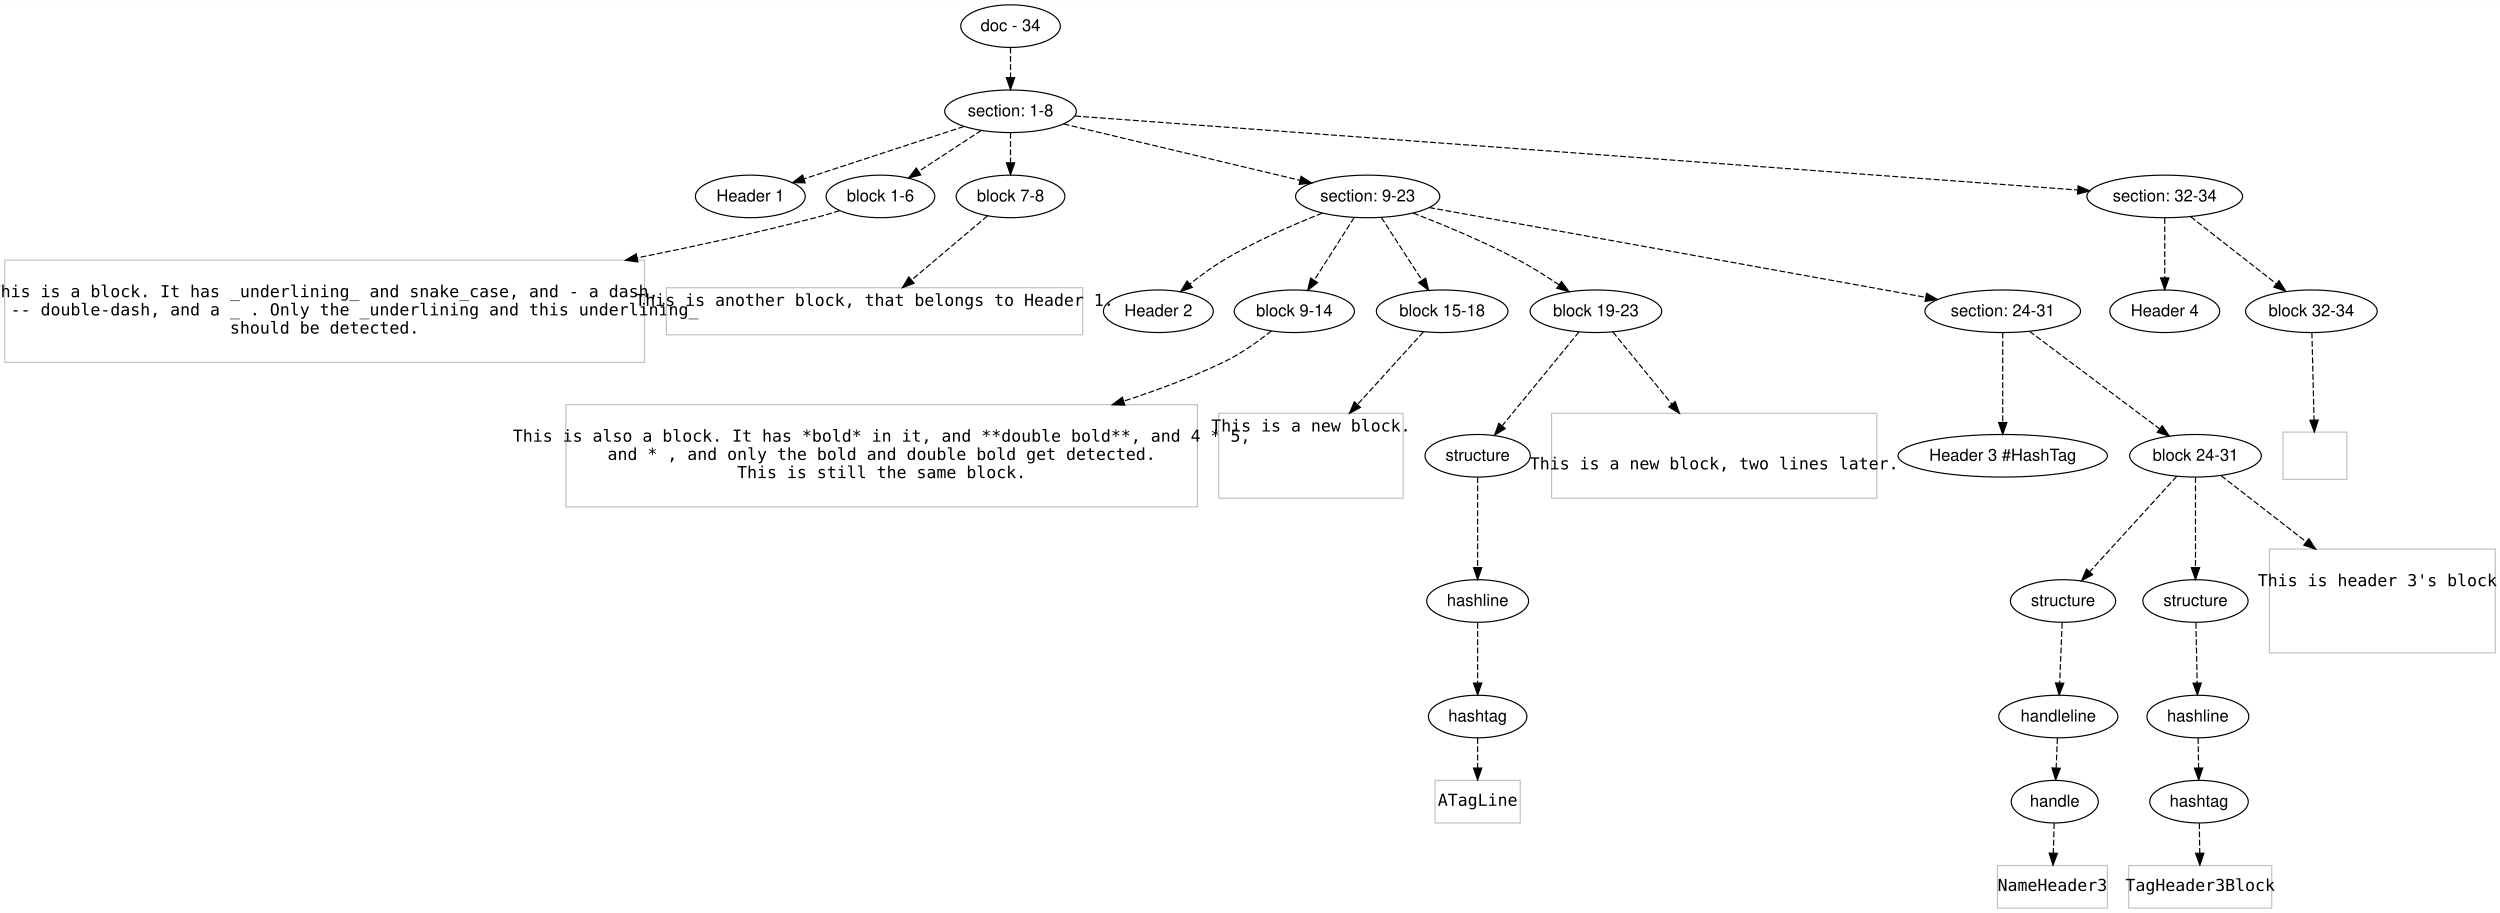
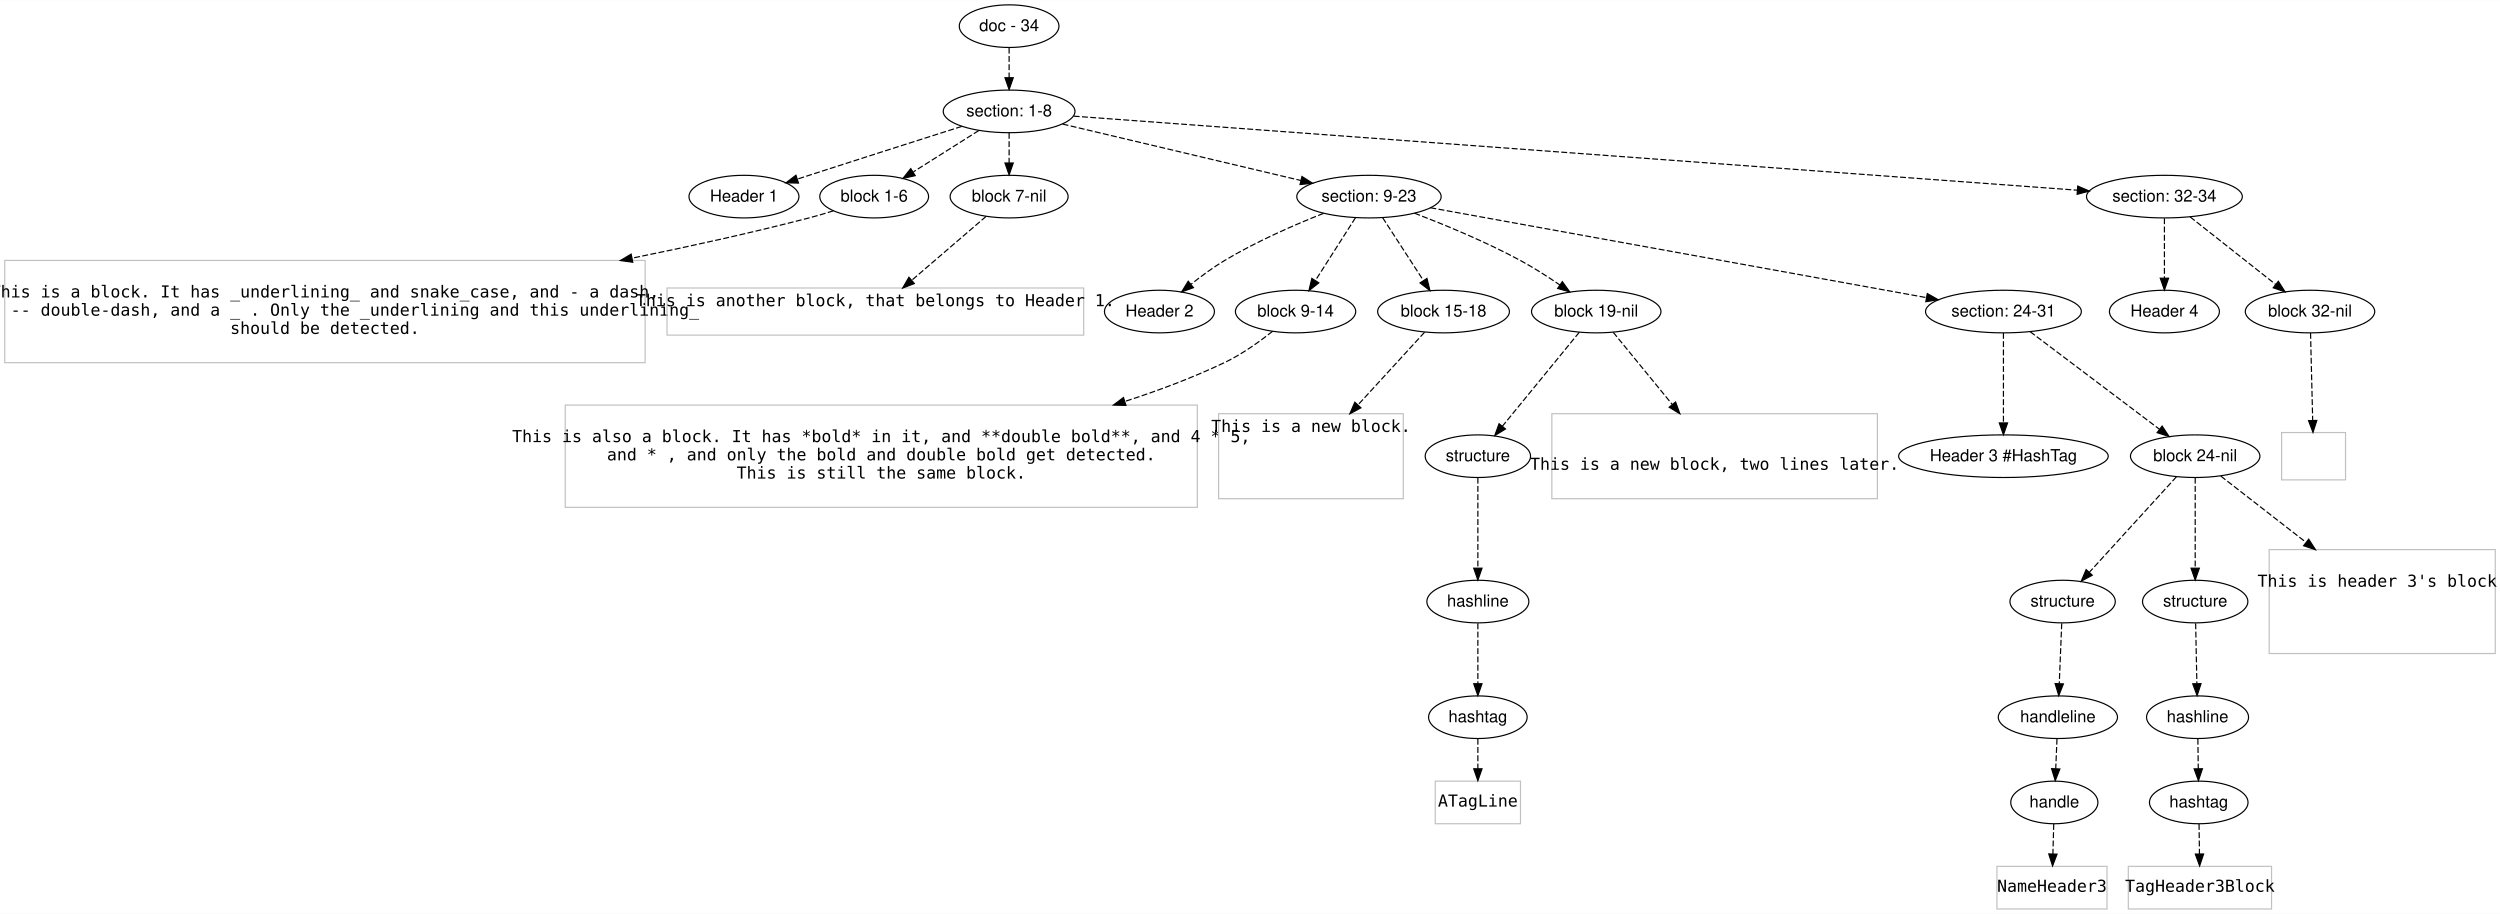
- <svg xmlns="http://www.w3.org/2000/svg" width="2114pt" height="772pt" viewBox="0.00 0.00 2114.00 771.80">
+ <svg xmlns="http://www.w3.org/2000/svg" width="2112pt" height="772pt" viewBox="0.00 0.00 2112.00 771.80">
  <g id="graph0" class="graph" transform="scale(1 1) rotate(0) translate(4 767.8002)">
-     <polygon fill="#ffffff" stroke="transparent" points="-4,4 -4,-767.8 2110,-767.8 2110,4 -4,4" />
+     <polygon fill="#ffffff" stroke="transparent" points="-4,4 -4,-767.8 2108,-767.8 2108,4 -4,4" />
    <g id="node1" class="node">
-       <ellipse fill="none" stroke="#000000" cx="850.5" cy="-745.8" rx="42.122" ry="18" />
-       <text text-anchor="middle" x="850.5" y="-741.6" font-family="Helvetica,sans-Serif" font-size="14.00" fill="#000000">doc - 34</text>
+       <ellipse fill="none" stroke="#000000" cx="848.5" cy="-745.8" rx="42.122" ry="18" />
+       <text text-anchor="middle" x="848.5" y="-741.6" font-family="Helvetica,sans-Serif" font-size="14.00" fill="#000000">doc - 34</text>
    </g>
    <g id="node2" class="node">
-       <ellipse fill="none" stroke="#000000" cx="850.5" cy="-673.8" rx="55.646" ry="18" />
-       <text text-anchor="middle" x="850.5" y="-669.6" font-family="Helvetica,sans-Serif" font-size="14.00" fill="#000000">section: 1-8</text>
+       <ellipse fill="none" stroke="#000000" cx="848.5" cy="-673.8" rx="55.646" ry="18" />
+       <text text-anchor="middle" x="848.5" y="-669.6" font-family="Helvetica,sans-Serif" font-size="14.00" fill="#000000">section: 1-8</text>
    </g>
    <g id="edge1" class="edge">
-       <path fill="none" stroke="#000000" stroke-dasharray="5,2" d="M850.5,-727.632C850.5,-719.931 850.5,-710.775 850.5,-702.217" />
-       <polygon fill="#000000" stroke="#000000" points="854,-702.213 850.5,-692.213 847,-702.213 854,-702.213" />
+       <path fill="none" stroke="#000000" stroke-dasharray="5,2" d="M848.5,-727.632C848.5,-719.931 848.5,-710.775 848.5,-702.217" />
+       <polygon fill="#000000" stroke="#000000" points="852,-702.213 848.5,-692.213 845,-702.213 852,-702.213" />
    </g>
    <g id="node3" class="node">
-       <ellipse fill="none" stroke="#000000" cx="630.5" cy="-601.8" rx="46.474" ry="18" />
-       <text text-anchor="middle" x="630.5" y="-597.6" font-family="Helvetica,sans-Serif" font-size="14.00" fill="#000000">Header 1</text>
+       <ellipse fill="none" stroke="#000000" cx="624.5" cy="-601.8" rx="46.474" ry="18" />
+       <text text-anchor="middle" x="624.5" y="-597.6" font-family="Helvetica,sans-Serif" font-size="14.00" fill="#000000">Header 1</text>
    </g>
    <g id="edge2" class="edge">
-       <path fill="none" stroke="#000000" stroke-dasharray="5,2" d="M811.168,-660.928C773.227,-648.511 715.834,-629.728 675.955,-616.676" />
-       <polygon fill="#000000" stroke="#000000" points="676.808,-613.273 666.216,-613.489 674.631,-619.926 676.808,-613.273" />
+       <path fill="none" stroke="#000000" stroke-dasharray="5,2" d="M808.524,-661.114C774.263,-650.22 723.607,-634.064 679.5,-619.8 676.247,-618.748 672.887,-617.658 669.505,-616.558" />
+       <polygon fill="#000000" stroke="#000000" points="670.584,-613.228 659.992,-613.456 668.414,-619.883 670.584,-613.228" />
    </g>
    <g id="node4" class="node">
-       <ellipse fill="none" stroke="#000000" cx="740.5" cy="-601.8" rx="45.98" ry="18" />
-       <text text-anchor="middle" x="740.5" y="-597.6" font-family="Helvetica,sans-Serif" font-size="14.00" fill="#000000">block 1-6</text>
+       <ellipse fill="none" stroke="#000000" cx="734.5" cy="-601.8" rx="45.98" ry="18" />
+       <text text-anchor="middle" x="734.5" y="-597.6" font-family="Helvetica,sans-Serif" font-size="14.00" fill="#000000">block 1-6</text>
    </g>
    <g id="edge3" class="edge">
-       <path fill="none" stroke="#000000" stroke-dasharray="5,2" d="M825.814,-657.642C810.171,-647.403 789.771,-634.05 772.841,-622.969" />
-       <polygon fill="#000000" stroke="#000000" points="774.632,-619.958 764.348,-617.41 770.798,-625.815 774.632,-619.958" />
+       <path fill="none" stroke="#000000" stroke-dasharray="5,2" d="M822.916,-657.642C806.593,-647.332 785.27,-633.866 767.655,-622.74" />
+       <polygon fill="#000000" stroke="#000000" points="769.151,-619.545 758.827,-617.165 765.413,-625.464 769.151,-619.545" />
    </g>
    <g id="node5" class="node">
-       <ellipse fill="none" stroke="#000000" cx="850.5" cy="-601.8" rx="45.98" ry="18" />
-       <text text-anchor="middle" x="850.5" y="-597.6" font-family="Helvetica,sans-Serif" font-size="14.00" fill="#000000">block 7-8</text>
+       <ellipse fill="none" stroke="#000000" cx="848.5" cy="-601.8" rx="49.84" ry="18" />
+       <text text-anchor="middle" x="848.5" y="-597.6" font-family="Helvetica,sans-Serif" font-size="14.00" fill="#000000">block 7-nil</text>
    </g>
    <g id="edge4" class="edge">
-       <path fill="none" stroke="#000000" stroke-dasharray="5,2" d="M850.5,-655.632C850.5,-647.931 850.5,-638.775 850.5,-630.217" />
-       <polygon fill="#000000" stroke="#000000" points="854,-630.213 850.5,-620.213 847,-630.213 854,-630.213" />
+       <path fill="none" stroke="#000000" stroke-dasharray="5,2" d="M848.5,-655.632C848.5,-647.931 848.5,-638.775 848.5,-630.217" />
+       <polygon fill="#000000" stroke="#000000" points="852,-630.213 848.5,-620.213 845,-630.213 852,-630.213" />
    </g>
    <g id="node6" class="node">
      <ellipse fill="none" stroke="#000000" cx="1152.5" cy="-601.8" rx="60.983" ry="18" />
      <text text-anchor="middle" x="1152.5" y="-597.6" font-family="Helvetica,sans-Serif" font-size="14.00" fill="#000000">section: 9-23</text>
    </g>
    <g id="edge5" class="edge">
-       <path fill="none" stroke="#000000" stroke-dasharray="5,2" d="M895.386,-663.099C948.586,-650.416 1037.318,-629.261 1095.37,-615.421" />
-       <polygon fill="#000000" stroke="#000000" points="1096.208,-618.819 1105.124,-613.095 1094.585,-612.01 1096.208,-618.819" />
+       <path fill="none" stroke="#000000" stroke-dasharray="5,2" d="M893.684,-663.099C947.235,-650.416 1036.555,-629.261 1094.992,-615.421" />
+       <polygon fill="#000000" stroke="#000000" points="1095.886,-618.806 1104.81,-613.095 1094.273,-611.994 1095.886,-618.806" />
    </g>
    <g id="node7" class="node">
-       <ellipse fill="none" stroke="#000000" cx="1826.5" cy="-601.8" rx="65.819" ry="18" />
-       <text text-anchor="middle" x="1826.5" y="-597.6" font-family="Helvetica,sans-Serif" font-size="14.00" fill="#000000">section: 32-34</text>
+       <ellipse fill="none" stroke="#000000" cx="1824.5" cy="-601.8" rx="65.819" ry="18" />
+       <text text-anchor="middle" x="1824.5" y="-597.6" font-family="Helvetica,sans-Serif" font-size="14.00" fill="#000000">section: 32-34</text>
    </g>
    <g id="edge6" class="edge">
-       <path fill="none" stroke="#000000" stroke-dasharray="5,2" d="M905.065,-669.775C1070.232,-657.591 1564.951,-621.095 1752.929,-607.228" />
-       <polygon fill="#000000" stroke="#000000" points="1753.274,-610.712 1762.99,-606.485 1752.759,-603.731 1753.274,-610.712" />
+       <path fill="none" stroke="#000000" stroke-dasharray="5,2" d="M903.065,-669.775C1068.232,-657.591 1562.951,-621.095 1750.929,-607.228" />
+       <polygon fill="#000000" stroke="#000000" points="1751.274,-610.712 1760.99,-606.485 1750.759,-603.731 1751.274,-610.712" />
    </g>
    <g id="node8" class="node">
      <polygon fill="none" stroke="#c0c0c0" points="541,-547.9 0,-547.9 0,-461.5 541,-461.5 541,-547.9" />
      <text text-anchor="middle" x="270.5" y="-516.6" font-family="Inconsolata" font-size="14.00" fill="#000000">This is a block. It has _underlining_ and snake_case, and - a dash,</text>
      <text text-anchor="middle" x="270.5" y="-501.2" font-family="Inconsolata" font-size="14.00" fill="#000000">and a -- double-dash, and a _ . Only the _underlining and this underlining_</text>
      <text text-anchor="middle" x="270.5" y="-485.8" font-family="Inconsolata" font-size="14.00" fill="#000000">should be detected.</text>
    </g>
    <g id="edge7" class="edge">
-       <path fill="none" stroke="#000000" stroke-dasharray="5,2" d="M706.079,-589.789C699.303,-587.636 692.213,-585.531 685.5,-583.8 637.143,-571.333 585.153,-559.903 534.883,-549.839" />
-       <polygon fill="#000000" stroke="#000000" points="535.345,-546.362 524.854,-547.845 533.979,-553.228 535.345,-546.362" />
+       <path fill="none" stroke="#000000" stroke-dasharray="5,2" d="M700.075,-589.803C693.299,-587.649 686.211,-585.54 679.5,-583.8 631.506,-571.358 579.886,-559.907 530.025,-549.809" />
+       <polygon fill="#000000" stroke="#000000" points="530.572,-546.349 520.077,-547.807 529.191,-553.211 530.572,-546.349" />
    </g>
    <g id="node9" class="node">
      <polygon fill="none" stroke="#c0c0c0" points="911.5,-524.602 559.5,-524.602 559.5,-484.798 911.5,-484.798 911.5,-524.602" />
      <text text-anchor="middle" x="735.5" y="-509.2" font-family="Inconsolata" font-size="14.00" fill="#000000">This is another block, that belongs to Header 1.</text>
    </g>
    <g id="edge8" class="edge">
-       <path fill="none" stroke="#000000" stroke-dasharray="5,2" d="M830.992,-585.328C813.454,-570.521 787.382,-548.507 766.91,-531.221" />
-       <polygon fill="#000000" stroke="#000000" points="768.985,-528.393 759.086,-524.615 764.469,-533.741 768.985,-528.393" />
+       <path fill="none" stroke="#000000" stroke-dasharray="5,2" d="M829.075,-585.108C811.805,-570.269 786.263,-548.32 766.225,-531.102" />
+       <polygon fill="#000000" stroke="#000000" points="768.434,-528.385 758.568,-524.523 763.872,-533.695 768.434,-528.385" />
    </g>
    <g id="node10" class="node">
      <ellipse fill="none" stroke="#000000" cx="975.5" cy="-504.7" rx="46.474" ry="18" />
      <text text-anchor="middle" x="975.5" y="-500.5" font-family="Helvetica,sans-Serif" font-size="14.00" fill="#000000">Header 2</text>
    </g>
    <g id="edge9" class="edge">
      <path fill="none" stroke="#000000" stroke-dasharray="5,2" d="M1114.192,-587.691C1089.53,-577.928 1057.21,-563.836 1030.5,-547.8 1020.805,-541.98 1010.879,-534.684 1002.175,-527.759" />
      <polygon fill="#000000" stroke="#000000" points="1004.212,-524.904 994.252,-521.293 999.786,-530.327 1004.212,-524.904" />
    </g>
    <g id="node11" class="node">
      <ellipse fill="none" stroke="#000000" cx="1090.5" cy="-504.7" rx="50.817" ry="18" />
      <text text-anchor="middle" x="1090.5" y="-500.5" font-family="Helvetica,sans-Serif" font-size="14.00" fill="#000000">block 9-14</text>
    </g>
    <g id="edge10" class="edge">
      <path fill="none" stroke="#000000" stroke-dasharray="5,2" d="M1141.128,-583.991C1131.689,-569.208 1118.126,-547.966 1107.414,-531.189" />
      <polygon fill="#000000" stroke="#000000" points="1110.131,-528.942 1101.8,-522.397 1104.231,-532.709 1110.131,-528.942" />
    </g>
    <g id="node12" class="node">
      <ellipse fill="none" stroke="#000000" cx="1215.5" cy="-504.7" rx="55.654" ry="18" />
      <text text-anchor="middle" x="1215.5" y="-500.5" font-family="Helvetica,sans-Serif" font-size="14.00" fill="#000000">block 15-18</text>
    </g>
    <g id="edge11" class="edge">
      <path fill="none" stroke="#000000" stroke-dasharray="5,2" d="M1164.055,-583.991C1173.646,-569.208 1187.428,-547.966 1198.314,-531.189" />
      <polygon fill="#000000" stroke="#000000" points="1201.511,-532.691 1204.018,-522.397 1195.639,-528.881 1201.511,-532.691" />
    </g>
    <g id="node13" class="node">
-       <ellipse fill="none" stroke="#000000" cx="1345.5" cy="-504.7" rx="55.654" ry="18" />
-       <text text-anchor="middle" x="1345.5" y="-500.5" font-family="Helvetica,sans-Serif" font-size="14.00" fill="#000000">block 19-23</text>
+       <ellipse fill="none" stroke="#000000" cx="1344.5" cy="-504.7" rx="54.676" ry="18" />
+       <text text-anchor="middle" x="1344.5" y="-500.5" font-family="Helvetica,sans-Serif" font-size="14.00" fill="#000000">block 19-nil</text>
    </g>
    <g id="edge12" class="edge">
-       <path fill="none" stroke="#000000" stroke-dasharray="5,2" d="M1190.886,-587.769C1216.771,-577.787 1251.382,-563.42 1280.5,-547.8 1291.872,-541.7 1303.787,-534.167 1314.263,-527.115" />
-       <polygon fill="#000000" stroke="#000000" points="1316.411,-529.886 1322.682,-521.346 1312.454,-524.112 1316.411,-529.886" />
+       <path fill="none" stroke="#000000" stroke-dasharray="5,2" d="M1190.922,-587.836C1216.823,-577.884 1251.438,-563.524 1280.5,-547.8 1291.73,-541.724 1303.469,-534.198 1313.782,-527.144" />
+       <polygon fill="#000000" stroke="#000000" points="1315.862,-529.96 1322.066,-521.372 1311.861,-524.217 1315.862,-529.96" />
    </g>
    <g id="node14" class="node">
-       <ellipse fill="none" stroke="#000000" cx="1689.5" cy="-504.7" rx="65.819" ry="18" />
-       <text text-anchor="middle" x="1689.5" y="-500.5" font-family="Helvetica,sans-Serif" font-size="14.00" fill="#000000">section: 24-31</text>
+       <ellipse fill="none" stroke="#000000" cx="1688.5" cy="-504.7" rx="65.819" ry="18" />
+       <text text-anchor="middle" x="1688.5" y="-500.5" font-family="Helvetica,sans-Serif" font-size="14.00" fill="#000000">section: 24-31</text>
    </g>
    <g id="edge13" class="edge">
-       <path fill="none" stroke="#000000" stroke-dasharray="5,2" d="M1204.478,-592.402C1302.904,-574.604 1516.274,-536.023 1624.188,-516.51" />
-       <polygon fill="#000000" stroke="#000000" points="1625.078,-519.906 1634.295,-514.682 1623.832,-513.018 1625.078,-519.906" />
+       <path fill="none" stroke="#000000" stroke-dasharray="5,2" d="M1204.381,-592.402C1302.624,-574.604 1515.596,-536.023 1623.31,-516.51" />
+       <polygon fill="#000000" stroke="#000000" points="1624.182,-519.909 1633.398,-514.682 1622.934,-513.021 1624.182,-519.909" />
    </g>
    <g id="node33" class="node">
-       <ellipse fill="none" stroke="#000000" cx="1826.5" cy="-504.7" rx="46.474" ry="18" />
-       <text text-anchor="middle" x="1826.5" y="-500.5" font-family="Helvetica,sans-Serif" font-size="14.00" fill="#000000">Header 4</text>
+       <ellipse fill="none" stroke="#000000" cx="1824.5" cy="-504.7" rx="46.474" ry="18" />
+       <text text-anchor="middle" x="1824.5" y="-500.5" font-family="Helvetica,sans-Serif" font-size="14.00" fill="#000000">Header 4</text>
    </g>
    <g id="edge32" class="edge">
-       <path fill="none" stroke="#000000" stroke-dasharray="5,2" d="M1826.5,-583.536C1826.5,-569.296 1826.5,-549.267 1826.5,-532.961" />
-       <polygon fill="#000000" stroke="#000000" points="1830,-532.882 1826.5,-522.882 1823,-532.882 1830,-532.882" />
+       <path fill="none" stroke="#000000" stroke-dasharray="5,2" d="M1824.5,-583.536C1824.5,-569.296 1824.5,-549.267 1824.5,-532.961" />
+       <polygon fill="#000000" stroke="#000000" points="1828,-532.882 1824.5,-522.882 1821,-532.882 1828,-532.882" />
    </g>
    <g id="node34" class="node">
-       <ellipse fill="none" stroke="#000000" cx="1950.5" cy="-504.7" rx="55.654" ry="18" />
-       <text text-anchor="middle" x="1950.5" y="-500.5" font-family="Helvetica,sans-Serif" font-size="14.00" fill="#000000">block 32-34</text>
+       <ellipse fill="none" stroke="#000000" cx="1947.5" cy="-504.7" rx="54.676" ry="18" />
+       <text text-anchor="middle" x="1947.5" y="-500.5" font-family="Helvetica,sans-Serif" font-size="14.00" fill="#000000">block 32-nil</text>
    </g>
    <g id="edge33" class="edge">
-       <path fill="none" stroke="#000000" stroke-dasharray="5,2" d="M1848.383,-584.664C1868.482,-568.926 1898.436,-545.47 1920.711,-528.027" />
-       <polygon fill="#000000" stroke="#000000" points="1923.12,-530.586 1928.835,-521.665 1918.804,-525.075 1923.12,-530.586" />
+       <path fill="none" stroke="#000000" stroke-dasharray="5,2" d="M1846.207,-584.664C1866.265,-568.829 1896.221,-545.181 1918.357,-527.707" />
+       <polygon fill="#000000" stroke="#000000" points="1920.741,-530.284 1926.421,-521.341 1916.403,-524.79 1920.741,-530.284" />
    </g>
    <g id="node15" class="node">
-       <polygon fill="none" stroke="#c0c0c0" points="1008.5,-425.7 474.5,-425.7 474.5,-339.3 1008.5,-339.3 1008.5,-425.7" />
-       <text text-anchor="middle" x="741.5" y="-394.4" font-family="Inconsolata" font-size="14.00" fill="#000000">This is also a block. It has *bold* in it, and **double bold**, and 4 * 5,</text>
-       <text text-anchor="middle" x="741.5" y="-379" font-family="Inconsolata" font-size="14.00" fill="#000000">and * , and only the bold and double bold get detected.</text>
-       <text text-anchor="middle" x="741.5" y="-363.6" font-family="Inconsolata" font-size="14.00" fill="#000000">This is still the same block.</text>
+       <polygon fill="none" stroke="#c0c0c0" points="1007.5,-425.7 473.5,-425.7 473.5,-339.3 1007.5,-339.3 1007.5,-425.7" />
+       <text text-anchor="middle" x="740.5" y="-394.4" font-family="Inconsolata" font-size="14.00" fill="#000000">This is also a block. It has *bold* in it, and **double bold**, and 4 * 5,</text>
+       <text text-anchor="middle" x="740.5" y="-379" font-family="Inconsolata" font-size="14.00" fill="#000000">and * , and only the bold and double bold get detected.</text>
+       <text text-anchor="middle" x="740.5" y="-363.6" font-family="Inconsolata" font-size="14.00" fill="#000000">This is still the same block.</text>
    </g>
    <g id="edge14" class="edge">
-       <path fill="none" stroke="#000000" stroke-dasharray="5,2" d="M1071.081,-488.027C1059.849,-479.107 1045.086,-468.557 1030.5,-461.6 1004.03,-448.975 975.202,-438.075 946.34,-428.751" />
-       <polygon fill="#000000" stroke="#000000" points="947.144,-425.334 936.554,-425.649 945.029,-432.007 947.144,-425.334" />
+       <path fill="none" stroke="#000000" stroke-dasharray="5,2" d="M1071.083,-488.022C1059.852,-479.1 1045.089,-468.551 1030.5,-461.6 1004.045,-448.997 975.243,-438.116 946.396,-428.81" />
+       <polygon fill="#000000" stroke="#000000" points="947.205,-425.395 936.615,-425.714 945.093,-432.068 947.205,-425.395" />
    </g>
    <g id="node16" class="node">
-       <polygon fill="none" stroke="#c0c0c0" points="1182.5,-418.401 1026.5,-418.401 1026.5,-346.599 1182.5,-346.599 1182.5,-418.401" />
-       <text text-anchor="middle" x="1104.5" y="-403" font-family="Inconsolata" font-size="14.00" fill="#000000">This is a new block.</text>
+       <polygon fill="none" stroke="#c0c0c0" points="1181.5,-418.401 1025.5,-418.401 1025.5,-346.599 1181.5,-346.599 1181.5,-418.401" />
+       <text text-anchor="middle" x="1103.5" y="-403" font-family="Inconsolata" font-size="14.00" fill="#000000">This is a new block.</text>
    </g>
    <g id="edge15" class="edge">
-       <path fill="none" stroke="#000000" stroke-dasharray="5,2" d="M1199.596,-487.192C1185.128,-471.263 1163.168,-447.087 1143.995,-425.98" />
-       <polygon fill="#000000" stroke="#000000" points="1146.39,-423.412 1137.076,-418.363 1141.209,-428.118 1146.39,-423.412" />
+       <path fill="none" stroke="#000000" stroke-dasharray="5,2" d="M1199.453,-487.192C1184.854,-471.263 1162.696,-447.087 1143.35,-425.98" />
+       <polygon fill="#000000" stroke="#000000" points="1145.706,-423.37 1136.369,-418.363 1140.546,-428.1 1145.706,-423.37" />
    </g>
    <g id="node17" class="node">
-       <ellipse fill="none" stroke="#000000" cx="1245.5" cy="-382.5" rx="44.518" ry="18" />
-       <text text-anchor="middle" x="1245.5" y="-378.3" font-family="Helvetica,sans-Serif" font-size="14.00" fill="#000000">structure</text>
+       <ellipse fill="none" stroke="#000000" cx="1244.5" cy="-382.5" rx="44.518" ry="18" />
+       <text text-anchor="middle" x="1244.5" y="-378.3" font-family="Helvetica,sans-Serif" font-size="14.00" fill="#000000">structure</text>
    </g>
    <g id="edge16" class="edge">
-       <path fill="none" stroke="#000000" stroke-dasharray="5,2" d="M1331.172,-487.192C1314.167,-466.412 1285.676,-431.595 1266.257,-407.866" />
-       <polygon fill="#000000" stroke="#000000" points="1268.843,-405.498 1259.801,-399.976 1263.425,-409.932 1268.843,-405.498" />
+       <path fill="none" stroke="#000000" stroke-dasharray="5,2" d="M1330.172,-487.192C1313.167,-466.412 1284.676,-431.595 1265.257,-407.866" />
+       <polygon fill="#000000" stroke="#000000" points="1267.843,-405.498 1258.801,-399.976 1262.425,-409.932 1267.843,-405.498" />
    </g>
    <g id="node21" class="node">
-       <polygon fill="none" stroke="#c0c0c0" points="1583,-418.401 1308,-418.401 1308,-346.599 1583,-346.599 1583,-418.401" />
-       <text text-anchor="middle" x="1445.5" y="-371" font-family="Inconsolata" font-size="14.00" fill="#000000">This is a new block, two lines later.</text>
+       <polygon fill="none" stroke="#c0c0c0" points="1582,-418.401 1307,-418.401 1307,-346.599 1582,-346.599 1582,-418.401" />
+       <text text-anchor="middle" x="1444.5" y="-371" font-family="Inconsolata" font-size="14.00" fill="#000000">This is a new block, two lines later.</text>
    </g>
    <g id="edge20" class="edge">
-       <path fill="none" stroke="#000000" stroke-dasharray="5,2" d="M1359.828,-487.192C1372.805,-471.333 1392.473,-447.299 1409.692,-426.258" />
-       <polygon fill="#000000" stroke="#000000" points="1412.528,-428.318 1416.152,-418.363 1407.111,-423.885 1412.528,-428.318" />
+       <path fill="none" stroke="#000000" stroke-dasharray="5,2" d="M1358.828,-487.192C1371.805,-471.333 1391.473,-447.299 1408.692,-426.258" />
+       <polygon fill="#000000" stroke="#000000" points="1411.528,-428.318 1415.152,-418.363 1406.111,-423.885 1411.528,-428.318" />
    </g>
    <g id="node22" class="node">
-       <ellipse fill="none" stroke="#000000" cx="1689.5" cy="-382.5" rx="88.531" ry="18" />
-       <text text-anchor="middle" x="1689.5" y="-378.3" font-family="Helvetica,sans-Serif" font-size="14.00" fill="#000000">Header 3 #HashTag</text>
+       <ellipse fill="none" stroke="#000000" cx="1688.5" cy="-382.5" rx="88.531" ry="18" />
+       <text text-anchor="middle" x="1688.5" y="-378.3" font-family="Helvetica,sans-Serif" font-size="14.00" fill="#000000">Header 3 #HashTag</text>
    </g>
    <g id="edge21" class="edge">
-       <path fill="none" stroke="#000000" stroke-dasharray="5,2" d="M1689.5,-486.669C1689.5,-466.634 1689.5,-434.027 1689.5,-410.629" />
-       <polygon fill="#000000" stroke="#000000" points="1693,-410.605 1689.5,-400.605 1686,-410.605 1693,-410.605" />
+       <path fill="none" stroke="#000000" stroke-dasharray="5,2" d="M1688.5,-486.669C1688.5,-466.634 1688.5,-434.027 1688.5,-410.629" />
+       <polygon fill="#000000" stroke="#000000" points="1692,-410.605 1688.5,-400.605 1685,-410.605 1692,-410.605" />
    </g>
    <g id="node23" class="node">
-       <ellipse fill="none" stroke="#000000" cx="1852.5" cy="-382.5" rx="55.654" ry="18" />
-       <text text-anchor="middle" x="1852.5" y="-378.3" font-family="Helvetica,sans-Serif" font-size="14.00" fill="#000000">block 24-31</text>
+       <ellipse fill="none" stroke="#000000" cx="1850.5" cy="-382.5" rx="54.676" ry="18" />
+       <text text-anchor="middle" x="1850.5" y="-378.3" font-family="Helvetica,sans-Serif" font-size="14.00" fill="#000000">block 24-nil</text>
    </g>
    <g id="edge22" class="edge">
-       <path fill="none" stroke="#000000" stroke-dasharray="5,2" d="M1712.165,-487.709C1740.832,-466.217 1790.295,-429.135 1822.187,-405.225" />
-       <polygon fill="#000000" stroke="#000000" points="1824.387,-407.95 1830.289,-399.151 1820.188,-402.35 1824.387,-407.95" />
+       <path fill="none" stroke="#000000" stroke-dasharray="5,2" d="M1711.025,-487.709C1739.517,-466.217 1788.676,-429.135 1820.373,-405.225" />
+       <polygon fill="#000000" stroke="#000000" points="1822.55,-407.968 1828.425,-399.151 1818.334,-402.379 1822.55,-407.968" />
    </g>
    <g id="node18" class="node">
-       <ellipse fill="none" stroke="#000000" cx="1245.5" cy="-259.7" rx="43.099" ry="18" />
-       <text text-anchor="middle" x="1245.5" y="-255.5" font-family="Helvetica,sans-Serif" font-size="14.00" fill="#000000">hashline</text>
+       <ellipse fill="none" stroke="#000000" cx="1244.5" cy="-259.7" rx="43.099" ry="18" />
+       <text text-anchor="middle" x="1244.5" y="-255.5" font-family="Helvetica,sans-Serif" font-size="14.00" fill="#000000">hashline</text>
    </g>
    <g id="edge17" class="edge">
-       <path fill="none" stroke="#000000" stroke-dasharray="5,2" d="M1245.5,-364.38C1245.5,-344.247 1245.5,-311.48 1245.5,-287.967" />
-       <polygon fill="#000000" stroke="#000000" points="1249,-287.894 1245.5,-277.894 1242,-287.894 1249,-287.894" />
+       <path fill="none" stroke="#000000" stroke-dasharray="5,2" d="M1244.5,-364.38C1244.5,-344.247 1244.5,-311.48 1244.5,-287.967" />
+       <polygon fill="#000000" stroke="#000000" points="1248,-287.894 1244.5,-277.894 1241,-287.894 1248,-287.894" />
    </g>
    <g id="node19" class="node">
-       <ellipse fill="none" stroke="#000000" cx="1245.5" cy="-162" rx="41.654" ry="18" />
-       <text text-anchor="middle" x="1245.5" y="-157.8" font-family="Helvetica,sans-Serif" font-size="14.00" fill="#000000">hashtag</text>
+       <ellipse fill="none" stroke="#000000" cx="1244.5" cy="-162" rx="41.654" ry="18" />
+       <text text-anchor="middle" x="1244.5" y="-157.8" font-family="Helvetica,sans-Serif" font-size="14.00" fill="#000000">hashtag</text>
    </g>
    <g id="edge18" class="edge">
-       <path fill="none" stroke="#000000" stroke-dasharray="5,2" d="M1245.5,-241.323C1245.5,-226.995 1245.5,-206.842 1245.5,-190.436" />
-       <polygon fill="#000000" stroke="#000000" points="1249,-190.294 1245.5,-180.294 1242,-190.294 1249,-190.294" />
+       <path fill="none" stroke="#000000" stroke-dasharray="5,2" d="M1244.5,-241.323C1244.5,-226.995 1244.5,-206.842 1244.5,-190.436" />
+       <polygon fill="#000000" stroke="#000000" points="1248,-190.294 1244.5,-180.294 1241,-190.294 1248,-190.294" />
    </g>
    <g id="node20" class="node">
-       <polygon fill="none" stroke="#c0c0c0" points="1281.5,-108 1209.5,-108 1209.5,-72 1281.5,-72 1281.5,-108" />
-       <text text-anchor="middle" x="1245.5" y="-86.5" font-family="Inconsolata" font-size="14.00" fill="#000000">ATagLine</text>
+       <polygon fill="none" stroke="#c0c0c0" points="1280.5,-108 1208.5,-108 1208.5,-72 1280.5,-72 1280.5,-108" />
+       <text text-anchor="middle" x="1244.5" y="-86.5" font-family="Inconsolata" font-size="14.00" fill="#000000">ATagLine</text>
    </g>
    <g id="edge19" class="edge">
-       <path fill="none" stroke="#000000" stroke-dasharray="5,2" d="M1245.5,-143.831C1245.5,-136.131 1245.5,-126.974 1245.5,-118.417" />
-       <polygon fill="#000000" stroke="#000000" points="1249,-118.413 1245.5,-108.413 1242,-118.413 1249,-118.413" />
+       <path fill="none" stroke="#000000" stroke-dasharray="5,2" d="M1244.5,-143.831C1244.5,-136.131 1244.5,-126.974 1244.5,-118.417" />
+       <polygon fill="#000000" stroke="#000000" points="1248,-118.413 1244.5,-108.413 1241,-118.413 1248,-118.413" />
    </g>
    <g id="node24" class="node">
-       <ellipse fill="none" stroke="#000000" cx="1740.5" cy="-259.7" rx="44.518" ry="18" />
-       <text text-anchor="middle" x="1740.5" y="-255.5" font-family="Helvetica,sans-Serif" font-size="14.00" fill="#000000">structure</text>
+       <ellipse fill="none" stroke="#000000" cx="1738.5" cy="-259.7" rx="44.518" ry="18" />
+       <text text-anchor="middle" x="1738.5" y="-255.5" font-family="Helvetica,sans-Serif" font-size="14.00" fill="#000000">structure</text>
    </g>
    <g id="edge23" class="edge">
-       <path fill="none" stroke="#000000" stroke-dasharray="5,2" d="M1836.691,-365.166C1817.513,-344.139 1785.044,-308.539 1763.196,-284.585" />
-       <polygon fill="#000000" stroke="#000000" points="1765.554,-281.976 1756.229,-276.946 1760.382,-286.693 1765.554,-281.976" />
+       <path fill="none" stroke="#000000" stroke-dasharray="5,2" d="M1834.691,-365.166C1815.513,-344.139 1783.044,-308.539 1761.196,-284.585" />
+       <polygon fill="#000000" stroke="#000000" points="1763.554,-281.976 1754.229,-276.946 1758.382,-286.693 1763.554,-281.976" />
    </g>
    <g id="node25" class="node">
-       <ellipse fill="none" stroke="#000000" cx="1852.5" cy="-259.7" rx="44.518" ry="18" />
-       <text text-anchor="middle" x="1852.5" y="-255.5" font-family="Helvetica,sans-Serif" font-size="14.00" fill="#000000">structure</text>
+       <ellipse fill="none" stroke="#000000" cx="1850.5" cy="-259.7" rx="44.518" ry="18" />
+       <text text-anchor="middle" x="1850.5" y="-255.5" font-family="Helvetica,sans-Serif" font-size="14.00" fill="#000000">structure</text>
    </g>
    <g id="edge24" class="edge">
-       <path fill="none" stroke="#000000" stroke-dasharray="5,2" d="M1852.5,-364.38C1852.5,-344.247 1852.5,-311.48 1852.5,-287.967" />
-       <polygon fill="#000000" stroke="#000000" points="1856,-287.894 1852.5,-277.894 1849,-287.894 1856,-287.894" />
+       <path fill="none" stroke="#000000" stroke-dasharray="5,2" d="M1850.5,-364.38C1850.5,-344.247 1850.5,-311.48 1850.5,-287.967" />
+       <polygon fill="#000000" stroke="#000000" points="1854,-287.894 1850.5,-277.894 1847,-287.894 1854,-287.894" />
    </g>
    <g id="node32" class="node">
-       <polygon fill="none" stroke="#c0c0c0" points="2106,-303.601 1915,-303.601 1915,-215.799 2106,-215.799 2106,-303.601" />
-       <text text-anchor="middle" x="2010.5" y="-272.2" font-family="Inconsolata" font-size="14.00" fill="#000000">This is header 3's block.</text>
+       <polygon fill="none" stroke="#c0c0c0" points="2104,-303.601 1913,-303.601 1913,-215.799 2104,-215.799 2104,-303.601" />
+       <text text-anchor="middle" x="2008.5" y="-272.2" font-family="Inconsolata" font-size="14.00" fill="#000000">This is header 3's block.</text>
    </g>
    <g id="edge31" class="edge">
-       <path fill="none" stroke="#000000" stroke-dasharray="5,2" d="M1874.138,-365.683C1892.67,-351.279 1920.338,-329.775 1945.919,-309.893" />
-       <polygon fill="#000000" stroke="#000000" points="1948.389,-312.406 1954.137,-303.506 1944.094,-306.879 1948.389,-312.406" />
+       <path fill="none" stroke="#000000" stroke-dasharray="5,2" d="M1872.138,-365.683C1890.67,-351.279 1918.338,-329.775 1943.919,-309.893" />
+       <polygon fill="#000000" stroke="#000000" points="1946.389,-312.406 1952.137,-303.506 1942.094,-306.879 1946.389,-312.406" />
    </g>
    <g id="node26" class="node">
-       <ellipse fill="none" stroke="#000000" cx="1736.5" cy="-162" rx="50.358" ry="18" />
-       <text text-anchor="middle" x="1736.5" y="-157.8" font-family="Helvetica,sans-Serif" font-size="14.00" fill="#000000">handleline</text>
+       <ellipse fill="none" stroke="#000000" cx="1734.5" cy="-162" rx="50.358" ry="18" />
+       <text text-anchor="middle" x="1734.5" y="-157.8" font-family="Helvetica,sans-Serif" font-size="14.00" fill="#000000">handleline</text>
    </g>
    <g id="edge25" class="edge">
-       <path fill="none" stroke="#000000" stroke-dasharray="5,2" d="M1739.748,-241.323C1739.161,-226.995 1738.336,-206.842 1737.664,-190.436" />
-       <polygon fill="#000000" stroke="#000000" points="1741.155,-190.143 1737.249,-180.294 1734.161,-190.429 1741.155,-190.143" />
+       <path fill="none" stroke="#000000" stroke-dasharray="5,2" d="M1737.748,-241.323C1737.161,-226.995 1736.336,-206.842 1735.664,-190.436" />
+       <polygon fill="#000000" stroke="#000000" points="1739.155,-190.143 1735.249,-180.294 1732.161,-190.429 1739.155,-190.143" />
    </g>
    <g id="node29" class="node">
-       <ellipse fill="none" stroke="#000000" cx="1854.5" cy="-162" rx="43.099" ry="18" />
-       <text text-anchor="middle" x="1854.5" y="-157.8" font-family="Helvetica,sans-Serif" font-size="14.00" fill="#000000">hashline</text>
+       <ellipse fill="none" stroke="#000000" cx="1852.5" cy="-162" rx="43.099" ry="18" />
+       <text text-anchor="middle" x="1852.5" y="-157.8" font-family="Helvetica,sans-Serif" font-size="14.00" fill="#000000">hashline</text>
    </g>
    <g id="edge28" class="edge">
-       <path fill="none" stroke="#000000" stroke-dasharray="5,2" d="M1852.876,-241.323C1853.169,-226.995 1853.582,-206.842 1853.918,-190.436" />
-       <polygon fill="#000000" stroke="#000000" points="1857.42,-190.364 1854.126,-180.294 1850.421,-190.22 1857.42,-190.364" />
+       <path fill="none" stroke="#000000" stroke-dasharray="5,2" d="M1850.876,-241.323C1851.169,-226.995 1851.582,-206.842 1851.918,-190.436" />
+       <polygon fill="#000000" stroke="#000000" points="1855.42,-190.364 1852.126,-180.294 1848.421,-190.22 1855.42,-190.364" />
    </g>
    <g id="node27" class="node">
-       <ellipse fill="none" stroke="#000000" cx="1733.5" cy="-90" rx="36.827" ry="18" />
-       <text text-anchor="middle" x="1733.5" y="-85.8" font-family="Helvetica,sans-Serif" font-size="14.00" fill="#000000">handle</text>
+       <ellipse fill="none" stroke="#000000" cx="1731.5" cy="-90" rx="36.827" ry="18" />
+       <text text-anchor="middle" x="1731.5" y="-85.8" font-family="Helvetica,sans-Serif" font-size="14.00" fill="#000000">handle</text>
    </g>
    <g id="edge26" class="edge">
-       <path fill="none" stroke="#000000" stroke-dasharray="5,2" d="M1735.743,-143.831C1735.422,-136.131 1735.041,-126.974 1734.684,-118.417" />
-       <polygon fill="#000000" stroke="#000000" points="1738.181,-118.259 1734.267,-108.413 1731.187,-118.55 1738.181,-118.259" />
+       <path fill="none" stroke="#000000" stroke-dasharray="5,2" d="M1733.743,-143.831C1733.422,-136.131 1733.041,-126.974 1732.684,-118.417" />
+       <polygon fill="#000000" stroke="#000000" points="1736.181,-118.259 1732.267,-108.413 1729.187,-118.55 1736.181,-118.259" />
    </g>
    <g id="node28" class="node">
-       <polygon fill="none" stroke="#c0c0c0" points="1778,-36 1685,-36 1685,0 1778,0 1778,-36" />
-       <text text-anchor="middle" x="1731.5" y="-14.5" font-family="Inconsolata" font-size="14.00" fill="#000000">NameHeader3</text>
+       <polygon fill="none" stroke="#c0c0c0" points="1776,-36 1683,-36 1683,0 1776,0 1776,-36" />
+       <text text-anchor="middle" x="1729.5" y="-14.5" font-family="Inconsolata" font-size="14.00" fill="#000000">NameHeader3</text>
    </g>
    <g id="edge27" class="edge">
-       <path fill="none" stroke="#000000" stroke-dasharray="5,2" d="M1732.995,-71.831C1732.781,-64.131 1732.527,-54.974 1732.289,-46.417" />
-       <polygon fill="#000000" stroke="#000000" points="1735.788,-46.312 1732.012,-36.413 1728.791,-46.507 1735.788,-46.312" />
+       <path fill="none" stroke="#000000" stroke-dasharray="5,2" d="M1730.995,-71.831C1730.781,-64.131 1730.527,-54.974 1730.289,-46.417" />
+       <polygon fill="#000000" stroke="#000000" points="1733.788,-46.312 1730.012,-36.413 1726.791,-46.507 1733.788,-46.312" />
    </g>
    <g id="node30" class="node">
-       <ellipse fill="none" stroke="#000000" cx="1855.5" cy="-90" rx="41.654" ry="18" />
-       <text text-anchor="middle" x="1855.5" y="-85.8" font-family="Helvetica,sans-Serif" font-size="14.00" fill="#000000">hashtag</text>
+       <ellipse fill="none" stroke="#000000" cx="1853.5" cy="-90" rx="41.654" ry="18" />
+       <text text-anchor="middle" x="1853.5" y="-85.8" font-family="Helvetica,sans-Serif" font-size="14.00" fill="#000000">hashtag</text>
    </g>
    <g id="edge29" class="edge">
-       <path fill="none" stroke="#000000" stroke-dasharray="5,2" d="M1854.752,-143.831C1854.859,-136.131 1854.986,-126.974 1855.105,-118.417" />
-       <polygon fill="#000000" stroke="#000000" points="1858.605,-118.461 1855.244,-108.413 1851.606,-118.364 1858.605,-118.461" />
+       <path fill="none" stroke="#000000" stroke-dasharray="5,2" d="M1852.752,-143.831C1852.859,-136.131 1852.986,-126.974 1853.105,-118.417" />
+       <polygon fill="#000000" stroke="#000000" points="1856.605,-118.461 1853.244,-108.413 1849.606,-118.364 1856.605,-118.461" />
    </g>
    <g id="node31" class="node">
-       <polygon fill="none" stroke="#c0c0c0" points="1917,-36 1796,-36 1796,0 1917,0 1917,-36" />
-       <text text-anchor="middle" x="1856.5" y="-14.5" font-family="Inconsolata" font-size="14.00" fill="#000000">TagHeader3Block</text>
+       <polygon fill="none" stroke="#c0c0c0" points="1915,-36 1794,-36 1794,0 1915,0 1915,-36" />
+       <text text-anchor="middle" x="1854.5" y="-14.5" font-family="Inconsolata" font-size="14.00" fill="#000000">TagHeader3Block</text>
    </g>
    <g id="edge30" class="edge">
-       <path fill="none" stroke="#000000" stroke-dasharray="5,2" d="M1855.752,-71.831C1855.859,-64.131 1855.986,-54.974 1856.105,-46.417" />
-       <polygon fill="#000000" stroke="#000000" points="1859.605,-46.461 1856.244,-36.413 1852.606,-46.364 1859.605,-46.461" />
+       <path fill="none" stroke="#000000" stroke-dasharray="5,2" d="M1853.752,-71.831C1853.859,-64.131 1853.986,-54.974 1854.105,-46.417" />
+       <polygon fill="#000000" stroke="#000000" points="1857.605,-46.461 1854.244,-36.413 1850.606,-46.364 1857.605,-46.461" />
    </g>
    <g id="node35" class="node">
-       <polygon fill="none" stroke="#c0c0c0" points="1980.5,-402.5 1926.5,-402.5 1926.5,-362.5 1980.5,-362.5 1980.5,-402.5" />
+       <polygon fill="none" stroke="#c0c0c0" points="1977.5,-402.5 1923.5,-402.5 1923.5,-362.5 1977.5,-362.5 1977.5,-402.5" />
    </g>
    <g id="edge34" class="edge">
-       <path fill="none" stroke="#000000" stroke-dasharray="5,2" d="M1950.943,-486.669C1951.42,-467.209 1952.189,-435.891 1952.759,-412.669" />
-       <polygon fill="#000000" stroke="#000000" points="1956.259,-412.723 1953.006,-402.64 1949.261,-412.551 1956.259,-412.723" />
+       <path fill="none" stroke="#000000" stroke-dasharray="5,2" d="M1947.943,-486.669C1948.42,-467.209 1949.189,-435.891 1949.759,-412.669" />
+       <polygon fill="#000000" stroke="#000000" points="1953.259,-412.723 1950.006,-402.64 1946.261,-412.551 1953.259,-412.723" />
    </g>
  </g>
</svg>
